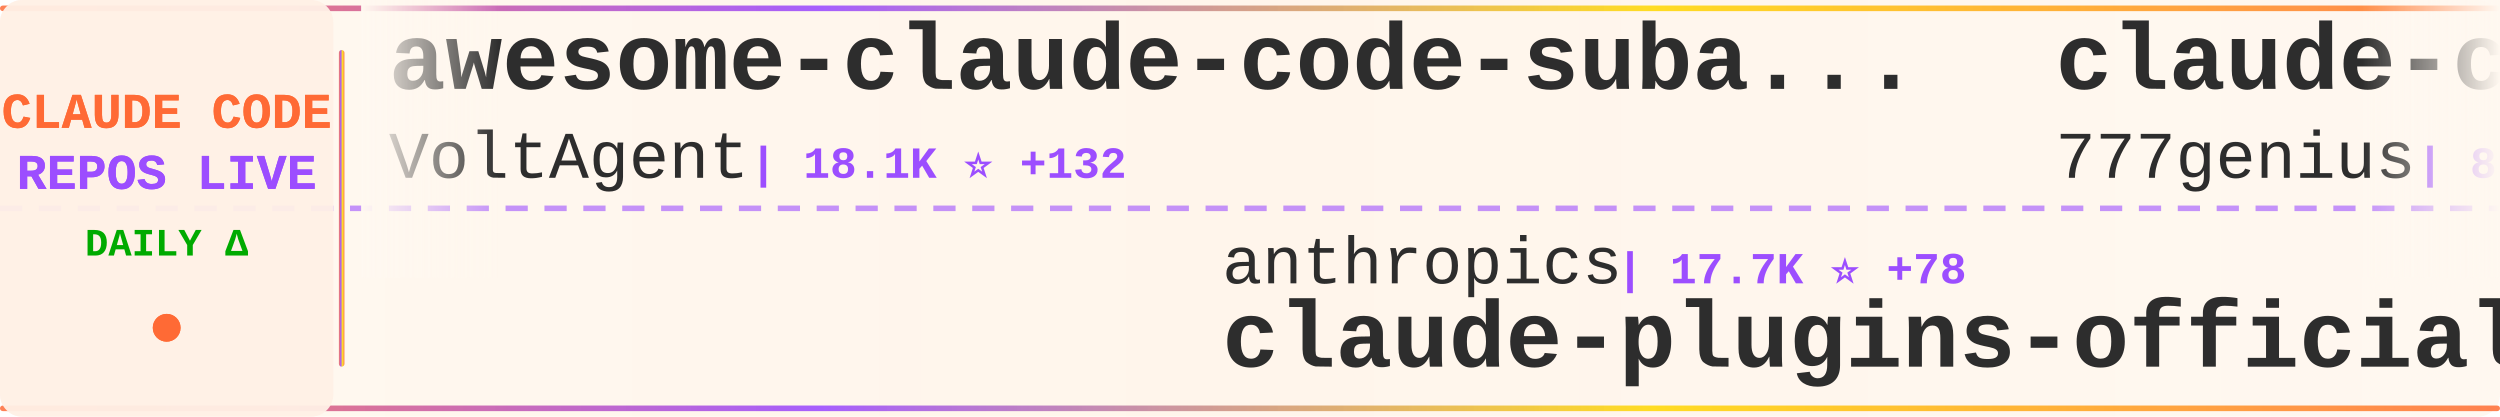
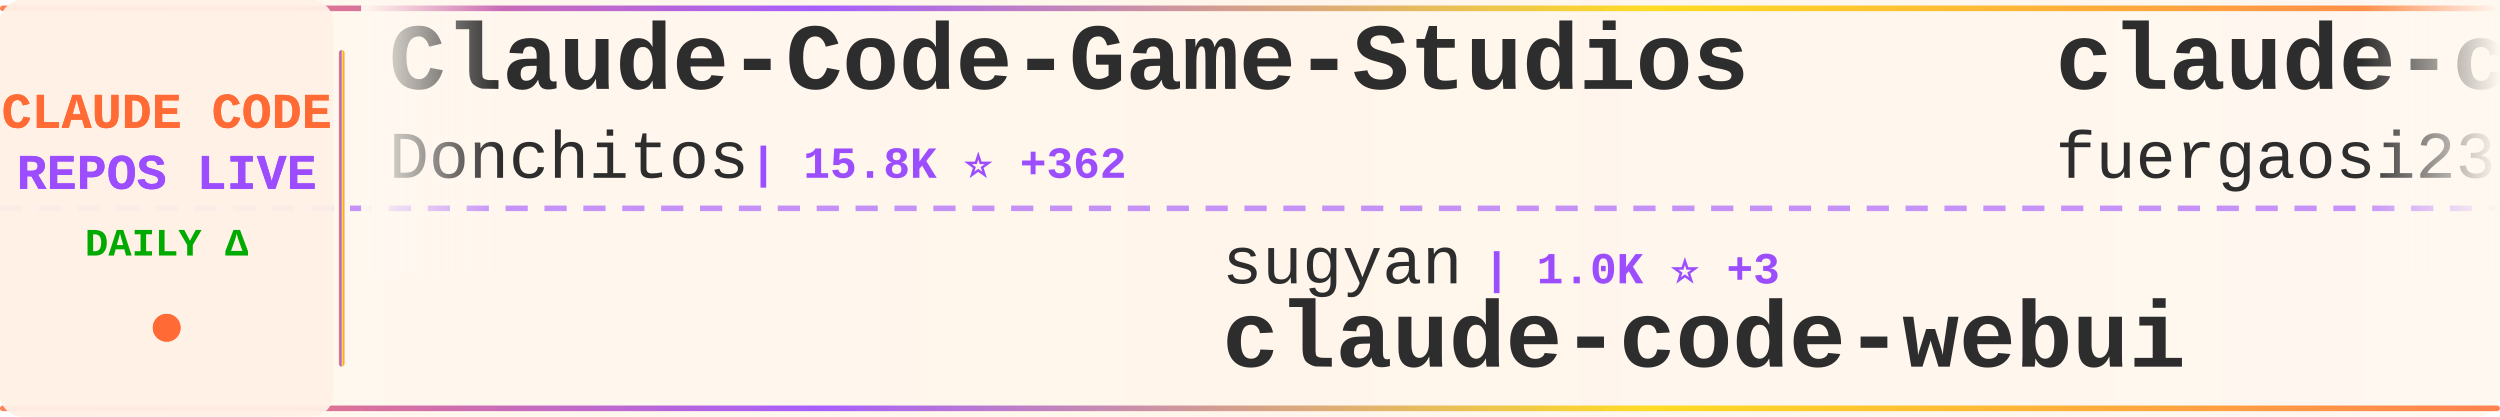
<svg xmlns="http://www.w3.org/2000/svg" width="900" height="150">
  <defs>
    <linearGradient id="tickerBg" x1="0%" y1="0%" x2="100%" y2="0%">
      <stop offset="0%" style="stop-color:#fff8f0;stop-opacity:0.98" />
      <stop offset="50%" style="stop-color:#fff5eb;stop-opacity:1" />
      <stop offset="100%" style="stop-color:#fff8f0;stop-opacity:0.98" />
    </linearGradient>
    <linearGradient id="borderGrad" x1="0%" y1="0%" x2="100%" y2="0%">
      <stop offset="0%" style="stop-color:#FF6B35;stop-opacity:0.85">
        <animate attributeName="stop-opacity" values="0.85;1;0.85" dur="2s" repeatCount="indefinite" />
      </stop>
      <stop offset="33%" style="stop-color:#9C4EFF;stop-opacity:0.9">
        <animate attributeName="stop-opacity" values="0.9;1;0.9" dur="2.2s" repeatCount="indefinite" />
      </stop>
      <stop offset="66%" style="stop-color:#FFD700;stop-opacity:0.85">
        <animate attributeName="stop-opacity" values="0.85;1;0.85" dur="1.8s" repeatCount="indefinite" />
      </stop>
      <stop offset="100%" style="stop-color:#FF6B35;stop-opacity:0.85">
        <animate attributeName="stop-opacity" values="0.85;1;0.85" dur="2s" repeatCount="indefinite" />
      </stop>
    </linearGradient>
    <filter id="textGlow">
      <feGaussianBlur stdDeviation="0.15" result="coloredBlur" />
      <feMerge>
        <feMergeNode in="coloredBlur" />
        <feMergeNode in="SourceGraphic" />
      </feMerge>
    </filter>
    <filter id="metricGlow">
      <feGaussianBlur stdDeviation="0.2" result="coloredBlur" />
      <feMerge>
        <feMergeNode in="coloredBlur" />
        <feMergeNode in="SourceGraphic" />
      </feMerge>
    </filter>
    <linearGradient id="leftFade" x1="0%" y1="0%" x2="100%" y2="0%">
      <stop offset="0%" style="stop-color:#fff8f0;stop-opacity:1" />
      <stop offset="100%" style="stop-color:#fff8f0;stop-opacity:0" />
    </linearGradient>
    <linearGradient id="rightFade" x1="0%" y1="0%" x2="100%" y2="0%">
      <stop offset="0%" style="stop-color:#fff8f0;stop-opacity:0" />
      <stop offset="100%" style="stop-color:#fff8f0;stop-opacity:1" />
    </linearGradient>
  </defs>
  <rect width="900" height="150" fill="url(#tickerBg)" rx="8" />
  <rect x="0" y="2" width="900" height="2" fill="url(#borderGrad)" rx="1" />
  <rect x="0" y="146" width="900" height="2" fill="url(#borderGrad)" rx="1" />
  <line x1="0" y1="75" x2="900" y2="75" stroke="#9C4EFF" stroke-width="2" stroke-dasharray="8 6" opacity="0.6" />
  <rect x="0" y="0" width="120" height="150" fill="#fff0e6" opacity="0.95" rx="8" />
  <text x="60" y="46" font-family="'Courier New', monospace" font-size="18" font-weight="bold" fill="#FF6B35" text-anchor="middle" filter="url(#textGlow)">
    CLAUDE CODE
  </text>
  <text x="60" y="68" font-family="'Courier New', monospace" font-size="18" font-weight="bold" fill="#9C4EFF" text-anchor="middle" filter="url(#textGlow)">
    REPOS LIVE
  </text>
  <text x="60" y="92" font-family="'Courier New', monospace" font-size="14" font-weight="bold" fill="#00aa00" text-anchor="middle">
    DAILY Δ
  </text>
  <circle cx="60" cy="118" r="5" fill="#FF6B35" filter="url(#metricGlow)">
    <animate attributeName="r" values="4;6;4" dur="1.5s" repeatCount="indefinite" />
    <animate attributeName="opacity" values="0.6;1;0.6" dur="1.5s" repeatCount="indefinite" />
  </circle>
  <rect x="122" y="18" width="2" height="114" fill="url(#borderGrad)" rx="1" />
  <clipPath id="tickerClip">
    <rect x="130" y="0" width="770" height="150" />
  </clipPath>
  <g clip-path="url(#tickerClip)">
    <g id="tickerItems">
      <animateTransform attributeName="transform" attributeType="XML" type="translate" from="0 0" to="-3000 0" dur="54s" repeatCount="indefinite" />
      <g transform="translate(0, 0)">
-         <text x="140" y="32" font-family="'Courier New', monospace" font-size="34" font-weight="bold" fill="#2d2d2d">awesome-claude-code-suba...</text>
-         <text x="140" y="64" font-family="'Courier New', monospace" font-size="24" font-weight="normal" fill="#2d2d2d" opacity="1.0">VoltAgent</text>
-         <text x="270" y="64" font-family="'Courier New', monospace" font-size="16" font-weight="bold" fill="#9C4EFF"> | 18.1K ⭐ +132</text>
+         <text x="140" y="32" font-family="'Courier New', monospace" font-size="34" font-weight="bold" fill="#2d2d2d">Claude-Code-Game-Studios</text>
+         <text x="140" y="64" font-family="'Courier New', monospace" font-size="24" font-weight="normal" fill="#2d2d2d" opacity="1.0">Donchitos</text>
+         <text x="270" y="64" font-family="'Courier New', monospace" font-size="16" font-weight="bold" fill="#9C4EFF"> | 15.8K ⭐ +362</text>
      </g>
      <g transform="translate(300, 0)">
-         <text x="140" y="102" font-family="'Courier New', monospace" font-size="24" font-weight="normal" fill="#2d2d2d" opacity="1.0">anthropics</text>
-         <text x="282" y="102" font-family="'Courier New', monospace" font-size="16" font-weight="bold" fill="#9C4EFF"> | 17.7K ⭐ +78</text>
-         <text x="140" y="132" font-family="'Courier New', monospace" font-size="34" font-weight="bold" fill="#2d2d2d">claude-plugins-official</text>
+         <text x="140" y="102" font-family="'Courier New', monospace" font-size="24" font-weight="normal" fill="#2d2d2d" opacity="1.0">sugyan</text>
+         <text x="234" y="102" font-family="'Courier New', monospace" font-size="16" font-weight="bold" fill="#9C4EFF"> | 1.0K ⭐ +3</text>
+         <text x="140" y="132" font-family="'Courier New', monospace" font-size="34" font-weight="bold" fill="#2d2d2d">claude-code-webui</text>
      </g>
      <g transform="translate(600, 0)">
-         <text x="140" y="32" font-family="'Courier New', monospace" font-size="34" font-weight="bold" fill="#2d2d2d">claude-code-source-code</text>
-         <text x="140" y="64" font-family="'Courier New', monospace" font-size="24" font-weight="normal" fill="#2d2d2d" opacity="1.0">777genius</text>
-         <text x="270" y="64" font-family="'Courier New', monospace" font-size="16" font-weight="bold" fill="#9C4EFF"> | 899 ⭐ +1</text>
+         <text x="140" y="32" font-family="'Courier New', monospace" font-size="34" font-weight="bold" fill="#2d2d2d">claude-code-proxy</text>
+         <text x="140" y="64" font-family="'Courier New', monospace" font-size="24" font-weight="normal" fill="#2d2d2d" opacity="1.0">fuergaosi233</text>
+         <text x="306" y="64" font-family="'Courier New', monospace" font-size="16" font-weight="bold" fill="#9C4EFF"> | 2.5K ⭐ +5</text>
      </g>
      <g transform="translate(900, 0)">
-         <text x="140" y="102" font-family="'Courier New', monospace" font-size="24" font-weight="normal" fill="#2d2d2d" opacity="1.0">rohitg00</text>
-         <text x="258" y="102" font-family="'Courier New', monospace" font-size="16" font-weight="bold" fill="#9C4EFF"> | 1.4K ⭐ +17</text>
-         <text x="140" y="132" font-family="'Courier New', monospace" font-size="34" font-weight="bold" fill="#2d2d2d">awesome-claude-code-tool...</text>
+         <text x="140" y="102" font-family="'Courier New', monospace" font-size="24" font-weight="normal" fill="#2d2d2d" opacity="1.0">KimYx0207</text>
+         <text x="270" y="102" font-family="'Courier New', monospace" font-size="16" font-weight="bold" fill="#9C4EFF"> | 3.5K ⭐ +18</text>
+         <text x="140" y="132" font-family="'Courier New', monospace" font-size="34" font-weight="bold" fill="#2d2d2d">Claude-Code-x-OpenClaw-G...</text>
      </g>
      <g transform="translate(1200, 0)">
-         <text x="140" y="32" font-family="'Courier New', monospace" font-size="34" font-weight="bold" fill="#2d2d2d">claude-code-cli</text>
-         <text x="140" y="64" font-family="'Courier New', monospace" font-size="24" font-weight="normal" fill="#2d2d2d" opacity="1.0">huangserva</text>
-         <text x="282" y="64" font-family="'Courier New', monospace" font-size="16" font-weight="bold" fill="#9C4EFF"> | 560 ⭐ +1</text>
+         <text x="140" y="32" font-family="'Courier New', monospace" font-size="34" font-weight="bold" fill="#2d2d2d">claude-code-sourcemap</text>
+         <text x="140" y="64" font-family="'Courier New', monospace" font-size="24" font-weight="normal" fill="#2d2d2d" opacity="1.0">Hyper66666</text>
+         <text x="282" y="64" font-family="'Courier New', monospace" font-size="16" font-weight="bold" fill="#9C4EFF"> | 211 ⭐ +1</text>
      </g>
      <g transform="translate(1500, 0)">
-         <text x="140" y="102" font-family="'Courier New', monospace" font-size="24" font-weight="normal" fill="#2d2d2d" opacity="1.0">wshobson</text>
-         <text x="258" y="102" font-family="'Courier New', monospace" font-size="16" font-weight="bold" fill="#9C4EFF"> | 34.2K ⭐ +65</text>
-         <text x="140" y="132" font-family="'Courier New', monospace" font-size="34" font-weight="bold" fill="#2d2d2d">agents</text>
+         <text x="140" y="102" font-family="'Courier New', monospace" font-size="24" font-weight="normal" fill="#2d2d2d" opacity="1.0">huangserva</text>
+         <text x="282" y="102" font-family="'Courier New', monospace" font-size="16" font-weight="bold" fill="#9C4EFF"> | 561 ⭐ +2</text>
+         <text x="140" y="132" font-family="'Courier New', monospace" font-size="34" font-weight="bold" fill="#2d2d2d">claude-code-cli</text>
      </g>
      <g transform="translate(1800, 0)">
-         <text x="140" y="32" font-family="'Courier New', monospace" font-size="34" font-weight="bold" fill="#2d2d2d">claude-code-templates</text>
-         <text x="140" y="64" font-family="'Courier New', monospace" font-size="24" font-weight="normal" fill="#2d2d2d" opacity="1.0">davila7</text>
-         <text x="246" y="64" font-family="'Courier New', monospace" font-size="16" font-weight="bold" fill="#9C4EFF"> | 25.0K ⭐ +80</text>
+         <text x="140" y="32" font-family="'Courier New', monospace" font-size="34" font-weight="bold" fill="#2d2d2d">claude-code-rust</text>
+         <text x="140" y="64" font-family="'Courier New', monospace" font-size="24" font-weight="normal" fill="#2d2d2d" opacity="1.0">lorryjovens-hub</text>
+         <text x="342" y="64" font-family="'Courier New', monospace" font-size="16" font-weight="bold" fill="#9C4EFF"> | 1.4K ⭐ +11</text>
      </g>
      <g transform="translate(2100, 0)">
-         <text x="140" y="102" font-family="'Courier New', monospace" font-size="24" font-weight="normal" fill="#2d2d2d" opacity="1.0">Yuyz0112</text>
-         <text x="258" y="102" font-family="'Courier New', monospace" font-size="16" font-weight="bold" fill="#9C4EFF"> | 2.4K ⭐</text>
-         <text x="140" y="132" font-family="'Courier New', monospace" font-size="34" font-weight="bold" fill="#2d2d2d">claude-code-reverse</text>
+         <text x="140" y="102" font-family="'Courier New', monospace" font-size="24" font-weight="normal" fill="#2d2d2d" opacity="1.0">ponponon</text>
+         <text x="258" y="102" font-family="'Courier New', monospace" font-size="16" font-weight="bold" fill="#9C4EFF"> | 2.2K ⭐ +3</text>
+         <text x="140" y="132" font-family="'Courier New', monospace" font-size="34" font-weight="bold" fill="#2d2d2d">claude_code_src</text>
      </g>
      <g transform="translate(2400, 0)">
-         <text x="140" y="32" font-family="'Courier New', monospace" font-size="34" font-weight="bold" fill="#2d2d2d">claude-code-proxy</text>
-         <text x="140" y="64" font-family="'Courier New', monospace" font-size="24" font-weight="normal" fill="#2d2d2d" opacity="1.0">1rgs</text>
-         <text x="210" y="64" font-family="'Courier New', monospace" font-size="16" font-weight="bold" fill="#9C4EFF"> | 3.5K ⭐ +5</text>
+         <text x="140" y="32" font-family="'Courier New', monospace" font-size="34" font-weight="bold" fill="#2d2d2d">claude-code-prompts</text>
+         <text x="140" y="64" font-family="'Courier New', monospace" font-size="24" font-weight="normal" fill="#2d2d2d" opacity="1.0">repowise-dev</text>
+         <text x="306" y="64" font-family="'Courier New', monospace" font-size="16" font-weight="bold" fill="#9C4EFF"> | 957 ⭐ +4</text>
      </g>
      <g transform="translate(2700, 0)">
-         <text x="140" y="102" font-family="'Courier New', monospace" font-size="24" font-weight="normal" fill="#2d2d2d" opacity="1.0">router-for-me</text>
-         <text x="318" y="102" font-family="'Courier New', monospace" font-size="16" font-weight="bold" fill="#9C4EFF"> | 28.2K ⭐ +255</text>
-         <text x="140" y="132" font-family="'Courier New', monospace" font-size="34" font-weight="bold" fill="#2d2d2d">CLIProxyAPI</text>
+         <text x="140" y="102" font-family="'Courier New', monospace" font-size="24" font-weight="normal" fill="#2d2d2d" opacity="1.0">lintsinghua</text>
+         <text x="294" y="102" font-family="'Courier New', monospace" font-size="16" font-weight="bold" fill="#9C4EFF"> | 2.9K ⭐ +21</text>
+         <text x="140" y="132" font-family="'Courier New', monospace" font-size="34" font-weight="bold" fill="#2d2d2d">claude-code-book</text>
      </g>
      <g transform="translate(3000, 0)">
-         <text x="140" y="32" font-family="'Courier New', monospace" font-size="34" font-weight="bold" fill="#2d2d2d">awesome-claude-code-suba...</text>
-         <text x="140" y="64" font-family="'Courier New', monospace" font-size="24" font-weight="normal" fill="#2d2d2d" opacity="1.0">VoltAgent</text>
-         <text x="270" y="64" font-family="'Courier New', monospace" font-size="16" font-weight="bold" fill="#9C4EFF"> | 18.1K ⭐ +132</text>
+         <text x="140" y="32" font-family="'Courier New', monospace" font-size="34" font-weight="bold" fill="#2d2d2d">Claude-Code-Game-Studios</text>
+         <text x="140" y="64" font-family="'Courier New', monospace" font-size="24" font-weight="normal" fill="#2d2d2d" opacity="1.0">Donchitos</text>
+         <text x="270" y="64" font-family="'Courier New', monospace" font-size="16" font-weight="bold" fill="#9C4EFF"> | 15.8K ⭐ +362</text>
      </g>
      <g transform="translate(3300, 0)">
-         <text x="140" y="102" font-family="'Courier New', monospace" font-size="24" font-weight="normal" fill="#2d2d2d" opacity="1.0">anthropics</text>
-         <text x="282" y="102" font-family="'Courier New', monospace" font-size="16" font-weight="bold" fill="#9C4EFF"> | 17.7K ⭐ +78</text>
-         <text x="140" y="132" font-family="'Courier New', monospace" font-size="34" font-weight="bold" fill="#2d2d2d">claude-plugins-official</text>
+         <text x="140" y="102" font-family="'Courier New', monospace" font-size="24" font-weight="normal" fill="#2d2d2d" opacity="1.0">sugyan</text>
+         <text x="234" y="102" font-family="'Courier New', monospace" font-size="16" font-weight="bold" fill="#9C4EFF"> | 1.0K ⭐ +3</text>
+         <text x="140" y="132" font-family="'Courier New', monospace" font-size="34" font-weight="bold" fill="#2d2d2d">claude-code-webui</text>
      </g>
      <g transform="translate(3600, 0)">
-         <text x="140" y="32" font-family="'Courier New', monospace" font-size="34" font-weight="bold" fill="#2d2d2d">claude-code-source-code</text>
-         <text x="140" y="64" font-family="'Courier New', monospace" font-size="24" font-weight="normal" fill="#2d2d2d" opacity="1.0">777genius</text>
-         <text x="270" y="64" font-family="'Courier New', monospace" font-size="16" font-weight="bold" fill="#9C4EFF"> | 899 ⭐ +1</text>
+         <text x="140" y="32" font-family="'Courier New', monospace" font-size="34" font-weight="bold" fill="#2d2d2d">claude-code-proxy</text>
+         <text x="140" y="64" font-family="'Courier New', monospace" font-size="24" font-weight="normal" fill="#2d2d2d" opacity="1.0">fuergaosi233</text>
+         <text x="306" y="64" font-family="'Courier New', monospace" font-size="16" font-weight="bold" fill="#9C4EFF"> | 2.5K ⭐ +5</text>
      </g>
      <g transform="translate(3900, 0)">
-         <text x="140" y="102" font-family="'Courier New', monospace" font-size="24" font-weight="normal" fill="#2d2d2d" opacity="1.0">rohitg00</text>
-         <text x="258" y="102" font-family="'Courier New', monospace" font-size="16" font-weight="bold" fill="#9C4EFF"> | 1.4K ⭐ +17</text>
-         <text x="140" y="132" font-family="'Courier New', monospace" font-size="34" font-weight="bold" fill="#2d2d2d">awesome-claude-code-tool...</text>
+         <text x="140" y="102" font-family="'Courier New', monospace" font-size="24" font-weight="normal" fill="#2d2d2d" opacity="1.0">KimYx0207</text>
+         <text x="270" y="102" font-family="'Courier New', monospace" font-size="16" font-weight="bold" fill="#9C4EFF"> | 3.5K ⭐ +18</text>
+         <text x="140" y="132" font-family="'Courier New', monospace" font-size="34" font-weight="bold" fill="#2d2d2d">Claude-Code-x-OpenClaw-G...</text>
      </g>
    </g>
  </g>
  <rect x="130" y="0" width="50" height="100" fill="url(#leftFade)" />
  <rect x="850" y="0" width="50" height="100" fill="url(#rightFade)" />
</svg>
